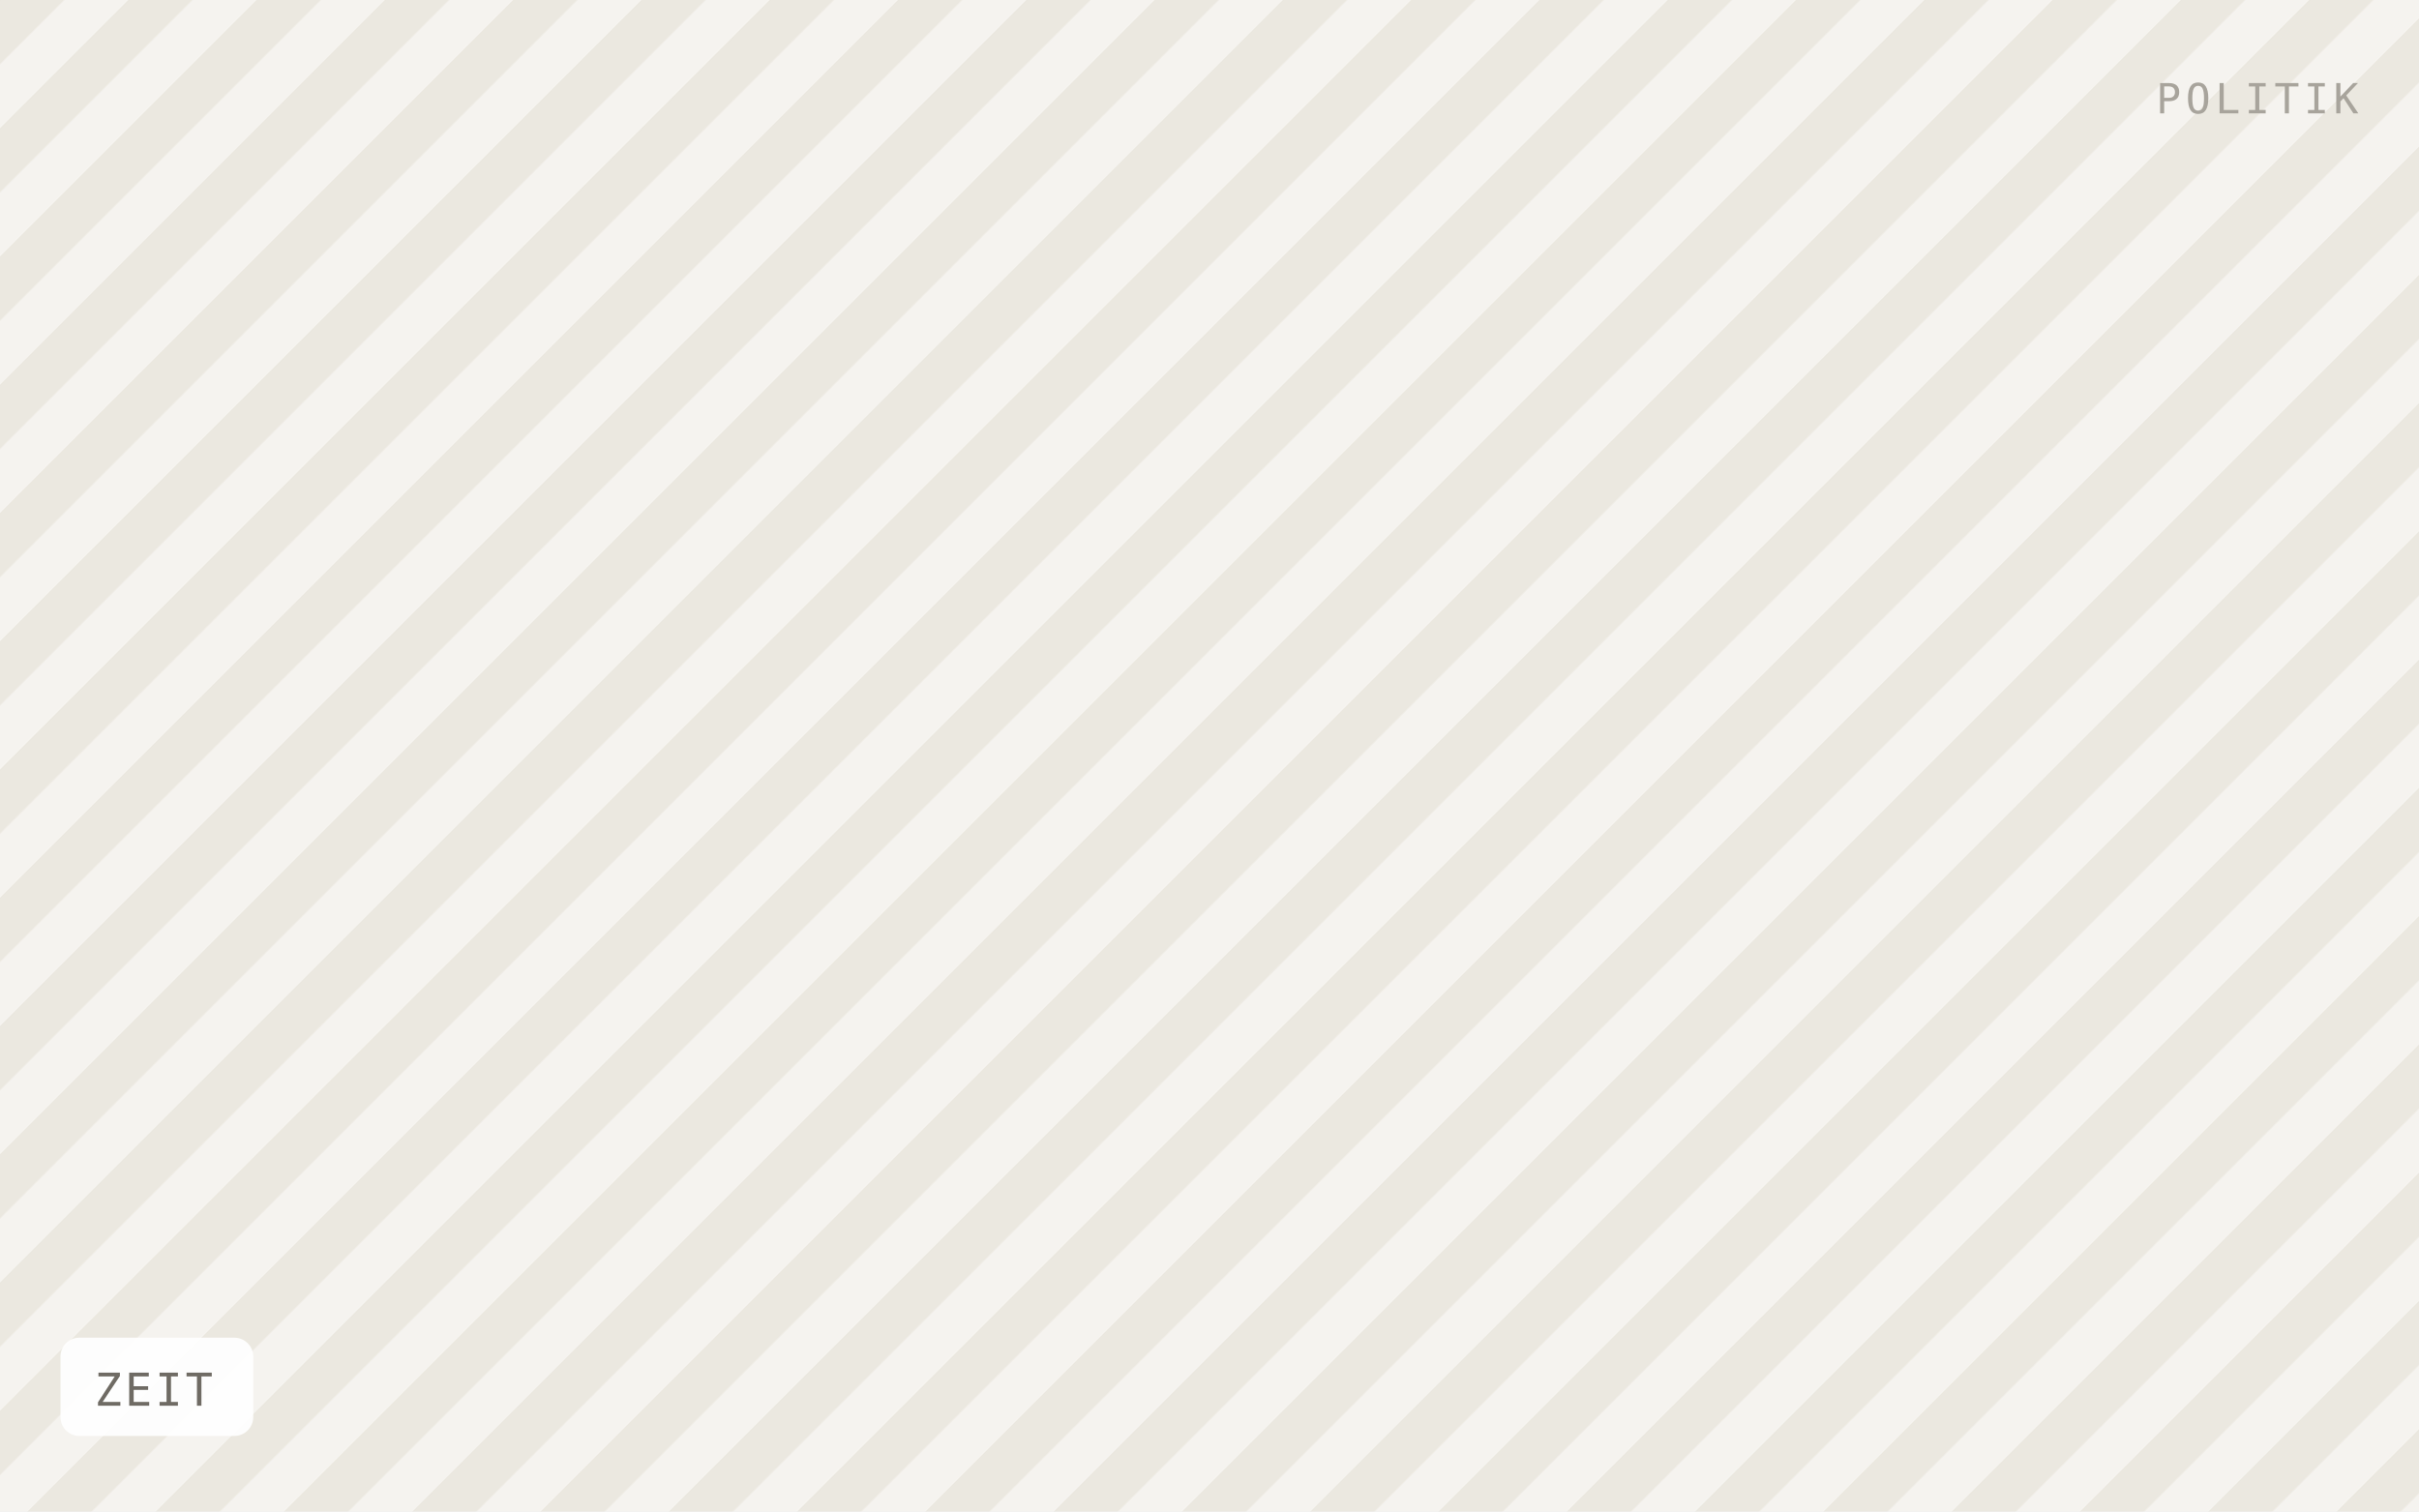
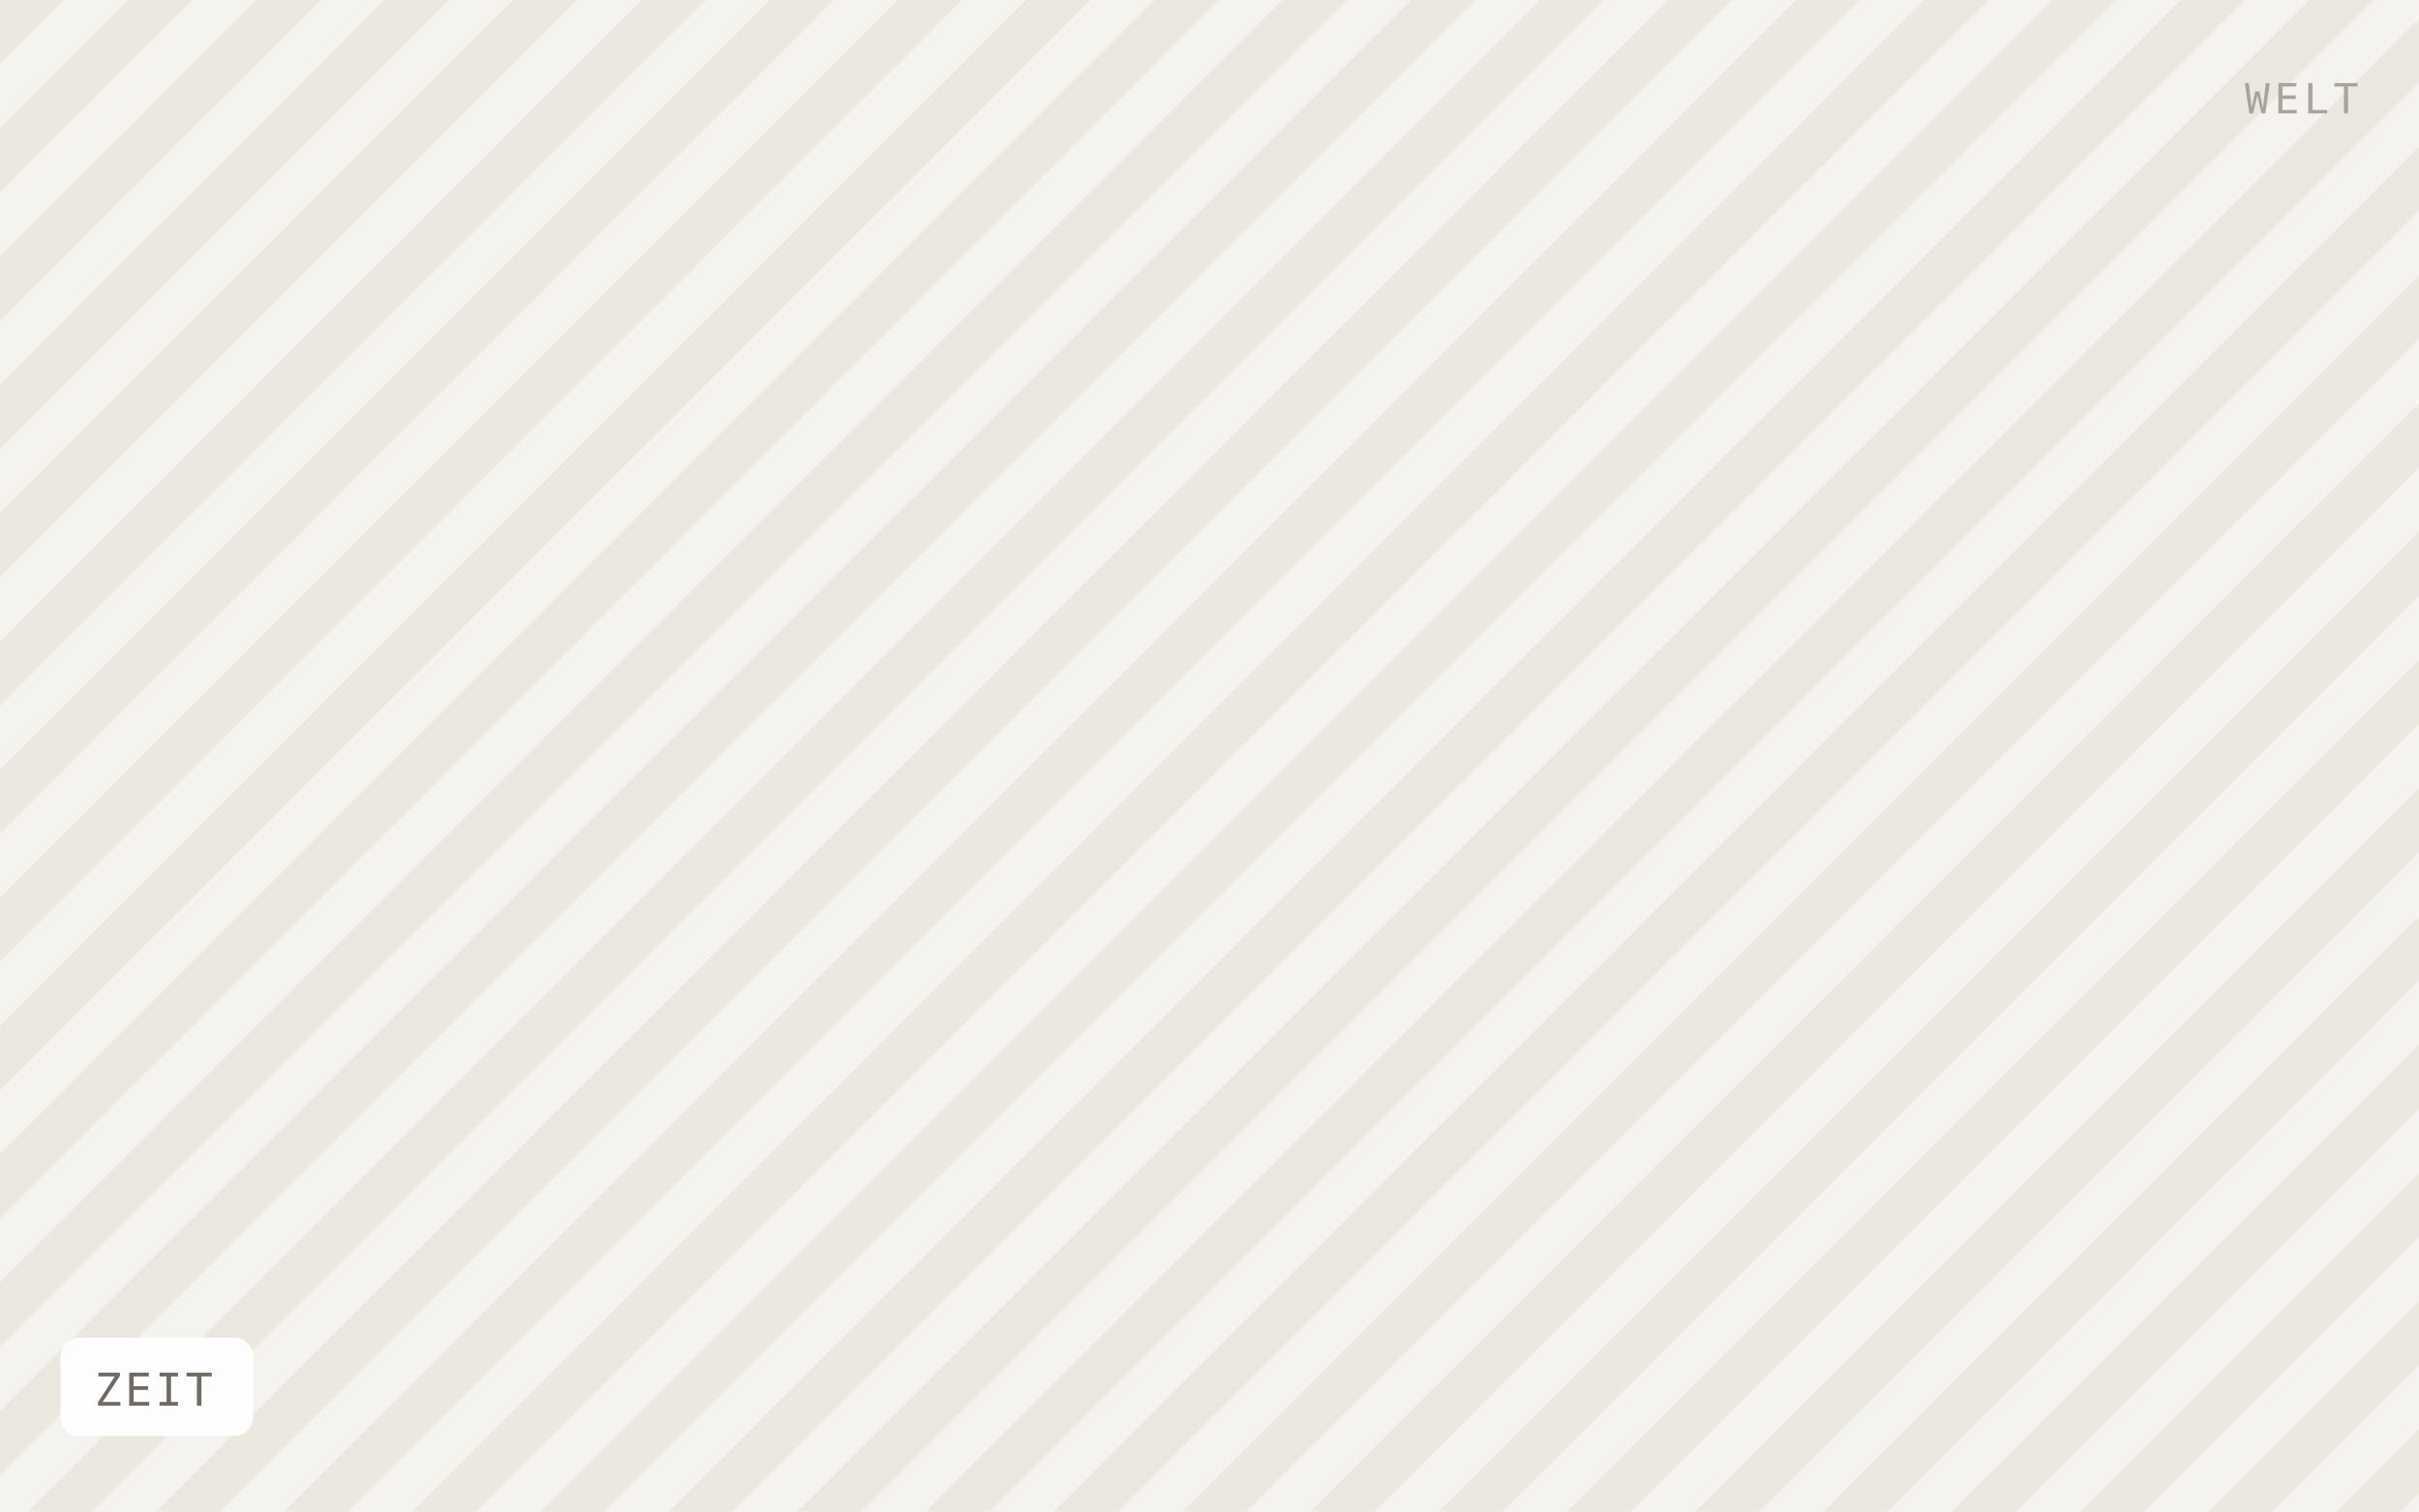
<svg xmlns="http://www.w3.org/2000/svg" viewBox="0 0 640 400" width="640" height="400" role="img" aria-label="ZEIT">
  <defs>
    <pattern id="h" width="24" height="24" patternTransform="rotate(45)" patternUnits="userSpaceOnUse">
      <rect width="24" height="24" fill="#f5f3ef" />
      <rect width="12" height="24" fill="#ebe8e0" />
    </pattern>
  </defs>
  <rect width="640" height="400" fill="url(#h)" />
  <rect x="16" y="354" width="51" height="26" rx="5" fill="#ffffff" fill-opacity="0.92" />
  <text x="25" y="372" font-family="IBM Plex Mono, Menlo, monospace" font-size="12" letter-spacing="0.8" fill="#6f6b64">ZEIT</text>
-   <text x="624" y="30" text-anchor="end" font-family="IBM Plex Mono, Menlo, monospace" font-size="11" letter-spacing="1.2" fill="#a8a49c">POLITIK</text>
+   <text x="624" y="30" text-anchor="end" font-family="IBM Plex Mono, Menlo, monospace" font-size="11" letter-spacing="1.2" fill="#a8a49c">WELT</text>
</svg>
